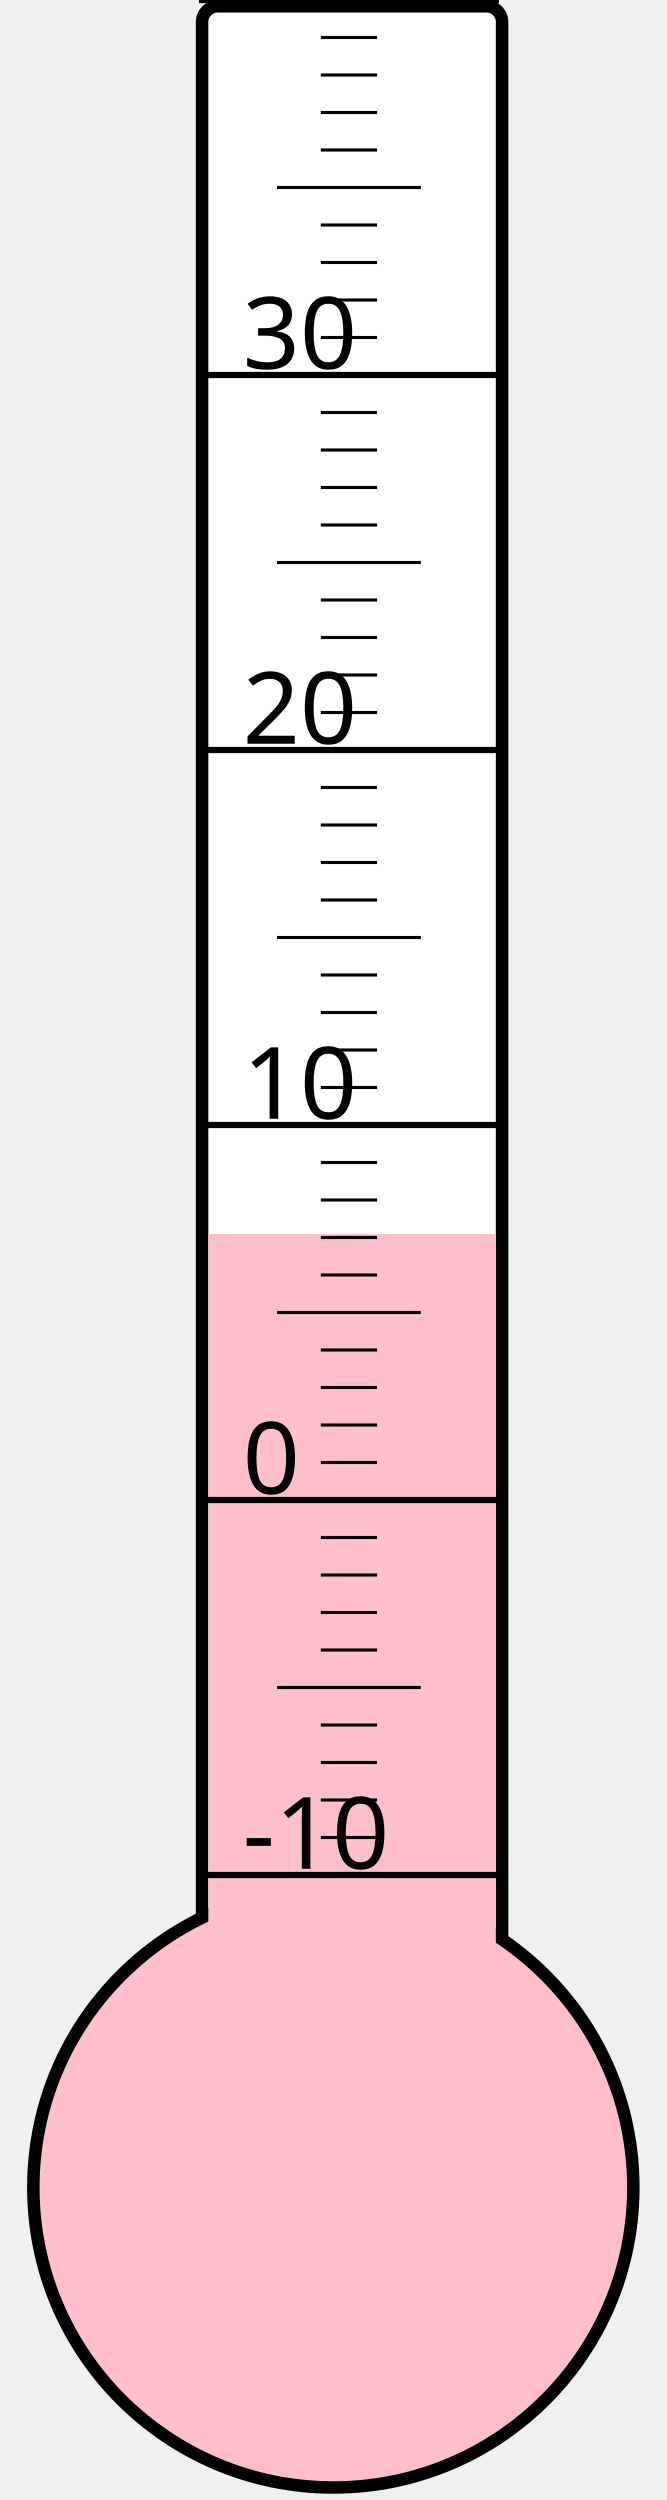
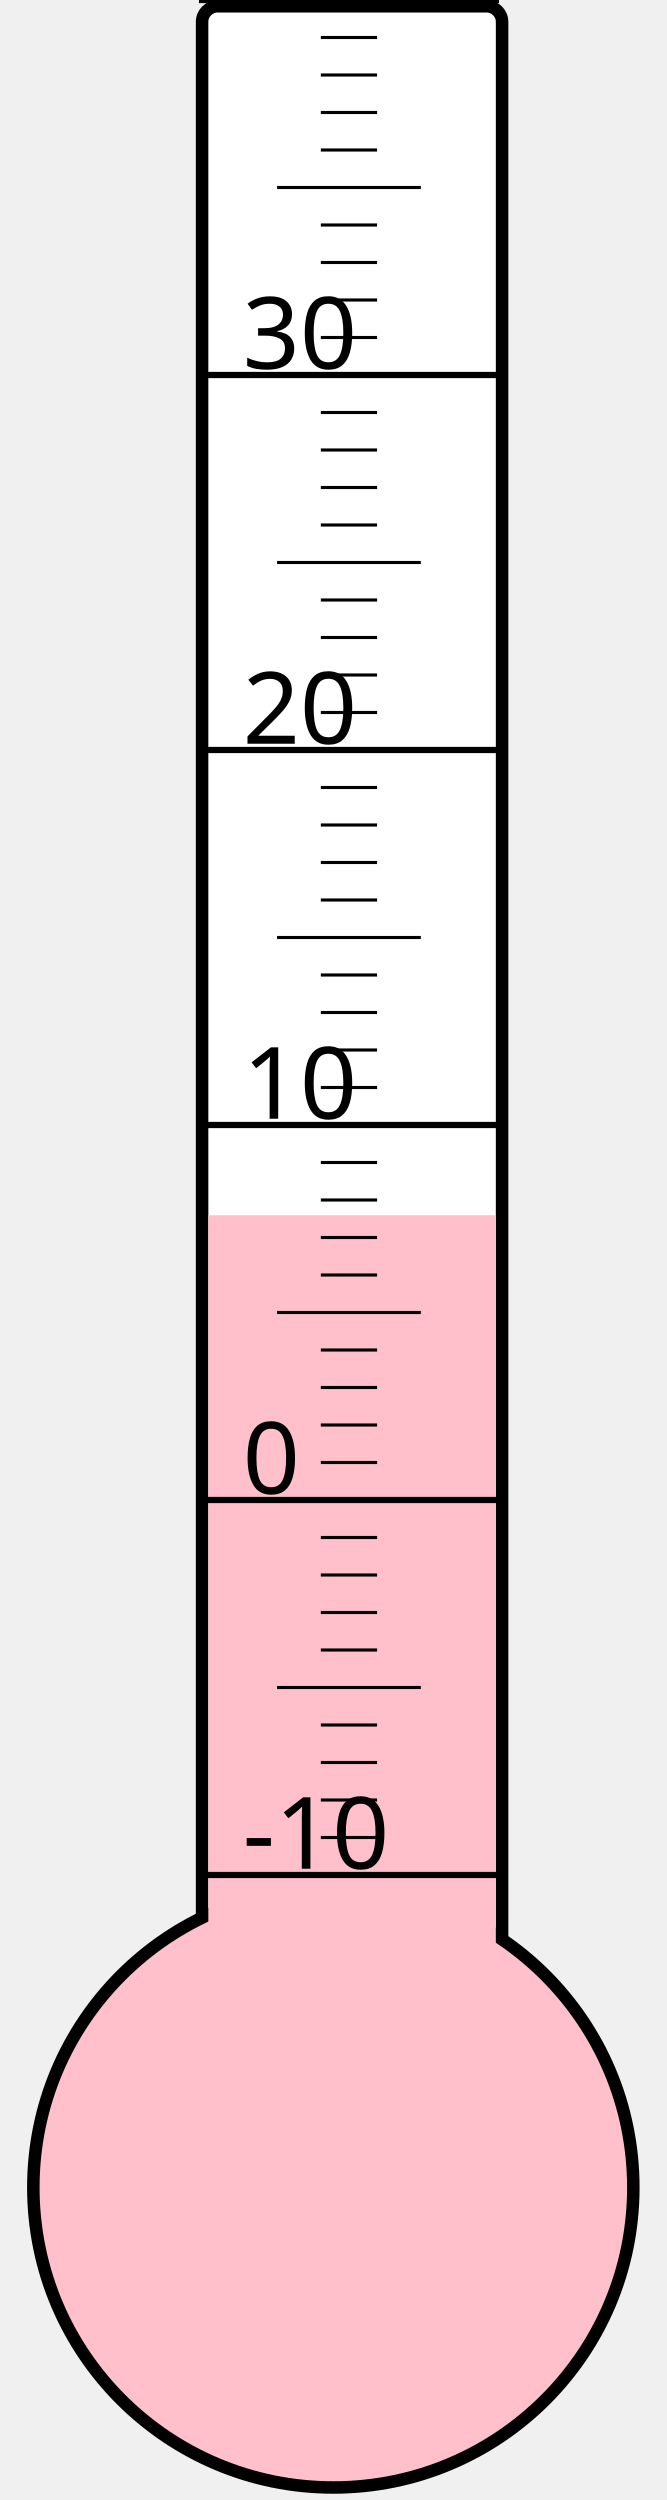
<svg xmlns="http://www.w3.org/2000/svg" width="40px" height="150px" viewBox="0 0 200 800">
  <rect width="200" height="800" x="0" y="0" style="fill: #ffffeb; fill-opacity: 0;" />
  <rect width="96" height="680" x="58" y="2" rx="5" ry="5" style="fill: white; fill-opacity: 1; stroke: black; stroke-width: 4;" />
  <circle cx="100" cy="700" r="96" style="fill: pink; stroke: black; stroke-width: 4;" />
-   <rect width="92" height="305.125" x="60" y="394.875" style="fill: pink; fill-opacity: 1; stroke-width: 0;" />
+   <rect width="92" height="311.125" x="60" y="388.875" style="fill: pink; fill-opacity: 1; stroke-width: 0;" />
  <text x="71" y="598" style="font-family: sans-serif; font-size: 24pt;">-10</text>
  <text x="71" y="478" style="font-family: sans-serif; font-size: 24pt;">0</text>
  <text x="71" y="358" style="font-family: sans-serif; font-size: 24pt;">10</text>
  <text x="71" y="238" style="font-family: sans-serif; font-size: 24pt;">20</text>
  <text x="71" y="118" style="font-family: sans-serif; font-size: 24pt;">30</text>
  <g style="stroke: black;">
    <line x1="57" y1="600" x2="153" y2="600" style="stroke-width: 2;" />
    <line x1="96" y1="588" x2="114" y2="588" style="stroke-width: 1;" />
    <line x1="96" y1="576" x2="114" y2="576" style="stroke-width: 1;" />
    <line x1="96" y1="564" x2="114" y2="564" style="stroke-width: 1;" />
    <line x1="96" y1="552" x2="114" y2="552" style="stroke-width: 1;" />
    <line x1="82" y1="540" x2="128" y2="540" style="stroke-width: 1;" />
    <line x1="96" y1="528" x2="114" y2="528" style="stroke-width: 1;" />
    <line x1="96" y1="516" x2="114" y2="516" style="stroke-width: 1;" />
    <line x1="96" y1="504" x2="114" y2="504" style="stroke-width: 1;" />
    <line x1="96" y1="492" x2="114" y2="492" style="stroke-width: 1;" />
    <line x1="57" y1="480" x2="153" y2="480" style="stroke-width: 2;" />
    <line x1="96" y1="468" x2="114" y2="468" style="stroke-width: 1;" />
    <line x1="96" y1="456" x2="114" y2="456" style="stroke-width: 1;" />
    <line x1="96" y1="444" x2="114" y2="444" style="stroke-width: 1;" />
    <line x1="96" y1="432" x2="114" y2="432" style="stroke-width: 1;" />
    <line x1="82" y1="420" x2="128" y2="420" style="stroke-width: 1;" />
    <line x1="96" y1="408" x2="114" y2="408" style="stroke-width: 1;" />
    <line x1="96" y1="396" x2="114" y2="396" style="stroke-width: 1;" />
    <line x1="96" y1="384" x2="114" y2="384" style="stroke-width: 1;" />
    <line x1="96" y1="372" x2="114" y2="372" style="stroke-width: 1;" />
    <line x1="57" y1="360" x2="153" y2="360" style="stroke-width: 2;" />
    <line x1="96" y1="348" x2="114" y2="348" style="stroke-width: 1;" />
    <line x1="96" y1="336" x2="114" y2="336" style="stroke-width: 1;" />
    <line x1="96" y1="324" x2="114" y2="324" style="stroke-width: 1;" />
    <line x1="96" y1="312" x2="114" y2="312" style="stroke-width: 1;" />
    <line x1="82" y1="300" x2="128" y2="300" style="stroke-width: 1;" />
    <line x1="96" y1="288" x2="114" y2="288" style="stroke-width: 1;" />
    <line x1="96" y1="276" x2="114" y2="276" style="stroke-width: 1;" />
    <line x1="96" y1="264" x2="114" y2="264" style="stroke-width: 1;" />
    <line x1="96" y1="252" x2="114" y2="252" style="stroke-width: 1;" />
    <line x1="57" y1="240" x2="153" y2="240" style="stroke-width: 2;" />
    <line x1="96" y1="228" x2="114" y2="228" style="stroke-width: 1;" />
    <line x1="96" y1="216" x2="114" y2="216" style="stroke-width: 1;" />
    <line x1="96" y1="204" x2="114" y2="204" style="stroke-width: 1;" />
    <line x1="96" y1="192" x2="114" y2="192" style="stroke-width: 1;" />
    <line x1="82" y1="180" x2="128" y2="180" style="stroke-width: 1;" />
    <line x1="96" y1="168" x2="114" y2="168" style="stroke-width: 1;" />
    <line x1="96" y1="156" x2="114" y2="156" style="stroke-width: 1;" />
    <line x1="96" y1="144" x2="114" y2="144" style="stroke-width: 1;" />
    <line x1="96" y1="132" x2="114" y2="132" style="stroke-width: 1;" />
    <line x1="57" y1="120" x2="153" y2="120" style="stroke-width: 2;" />
    <line x1="96" y1="108" x2="114" y2="108" style="stroke-width: 1;" />
    <line x1="96" y1="96" x2="114" y2="96" style="stroke-width: 1;" />
    <line x1="96" y1="84" x2="114" y2="84" style="stroke-width: 1;" />
    <line x1="96" y1="72" x2="114" y2="72" style="stroke-width: 1;" />
    <line x1="82" y1="60" x2="128" y2="60" style="stroke-width: 1;" />
    <line x1="96" y1="48" x2="114" y2="48" style="stroke-width: 1;" />
    <line x1="96" y1="36" x2="114" y2="36" style="stroke-width: 1;" />
    <line x1="96" y1="24" x2="114" y2="24" style="stroke-width: 1;" />
    <line x1="96" y1="12" x2="114" y2="12" style="stroke-width: 1;" />
    <line x1="57" y1="0" x2="153" y2="0" style="stroke-width: 2;" />
  </g>
</svg>
